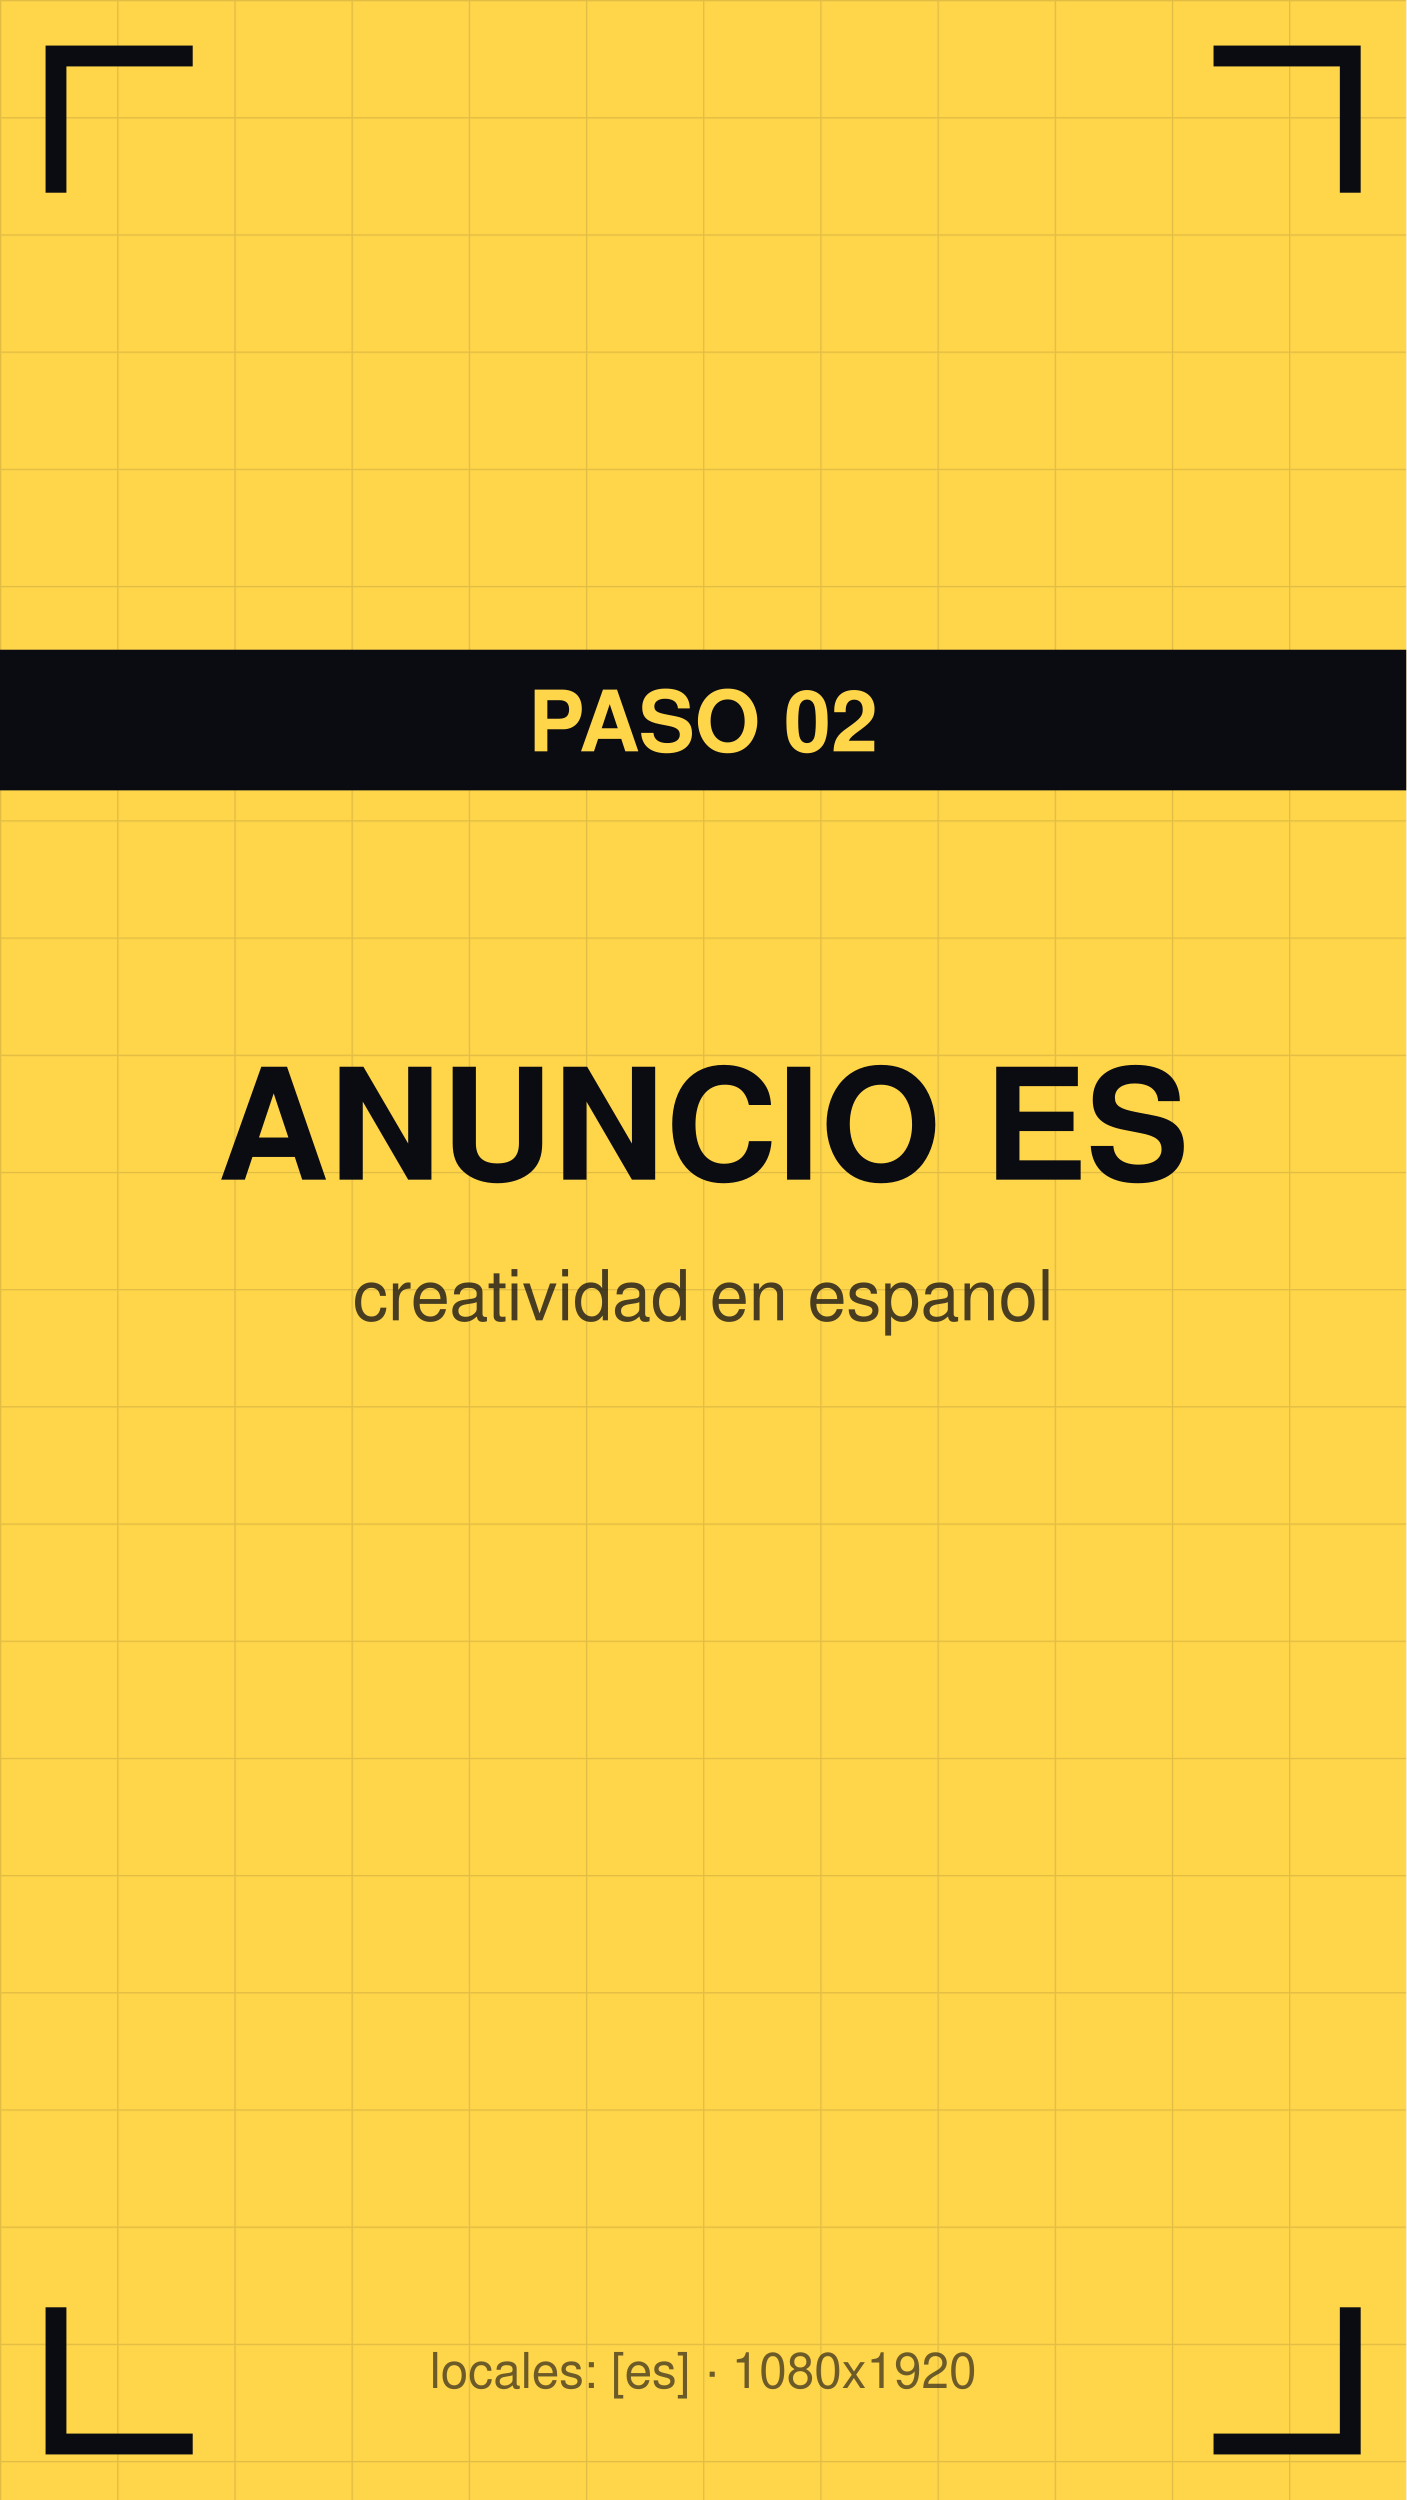
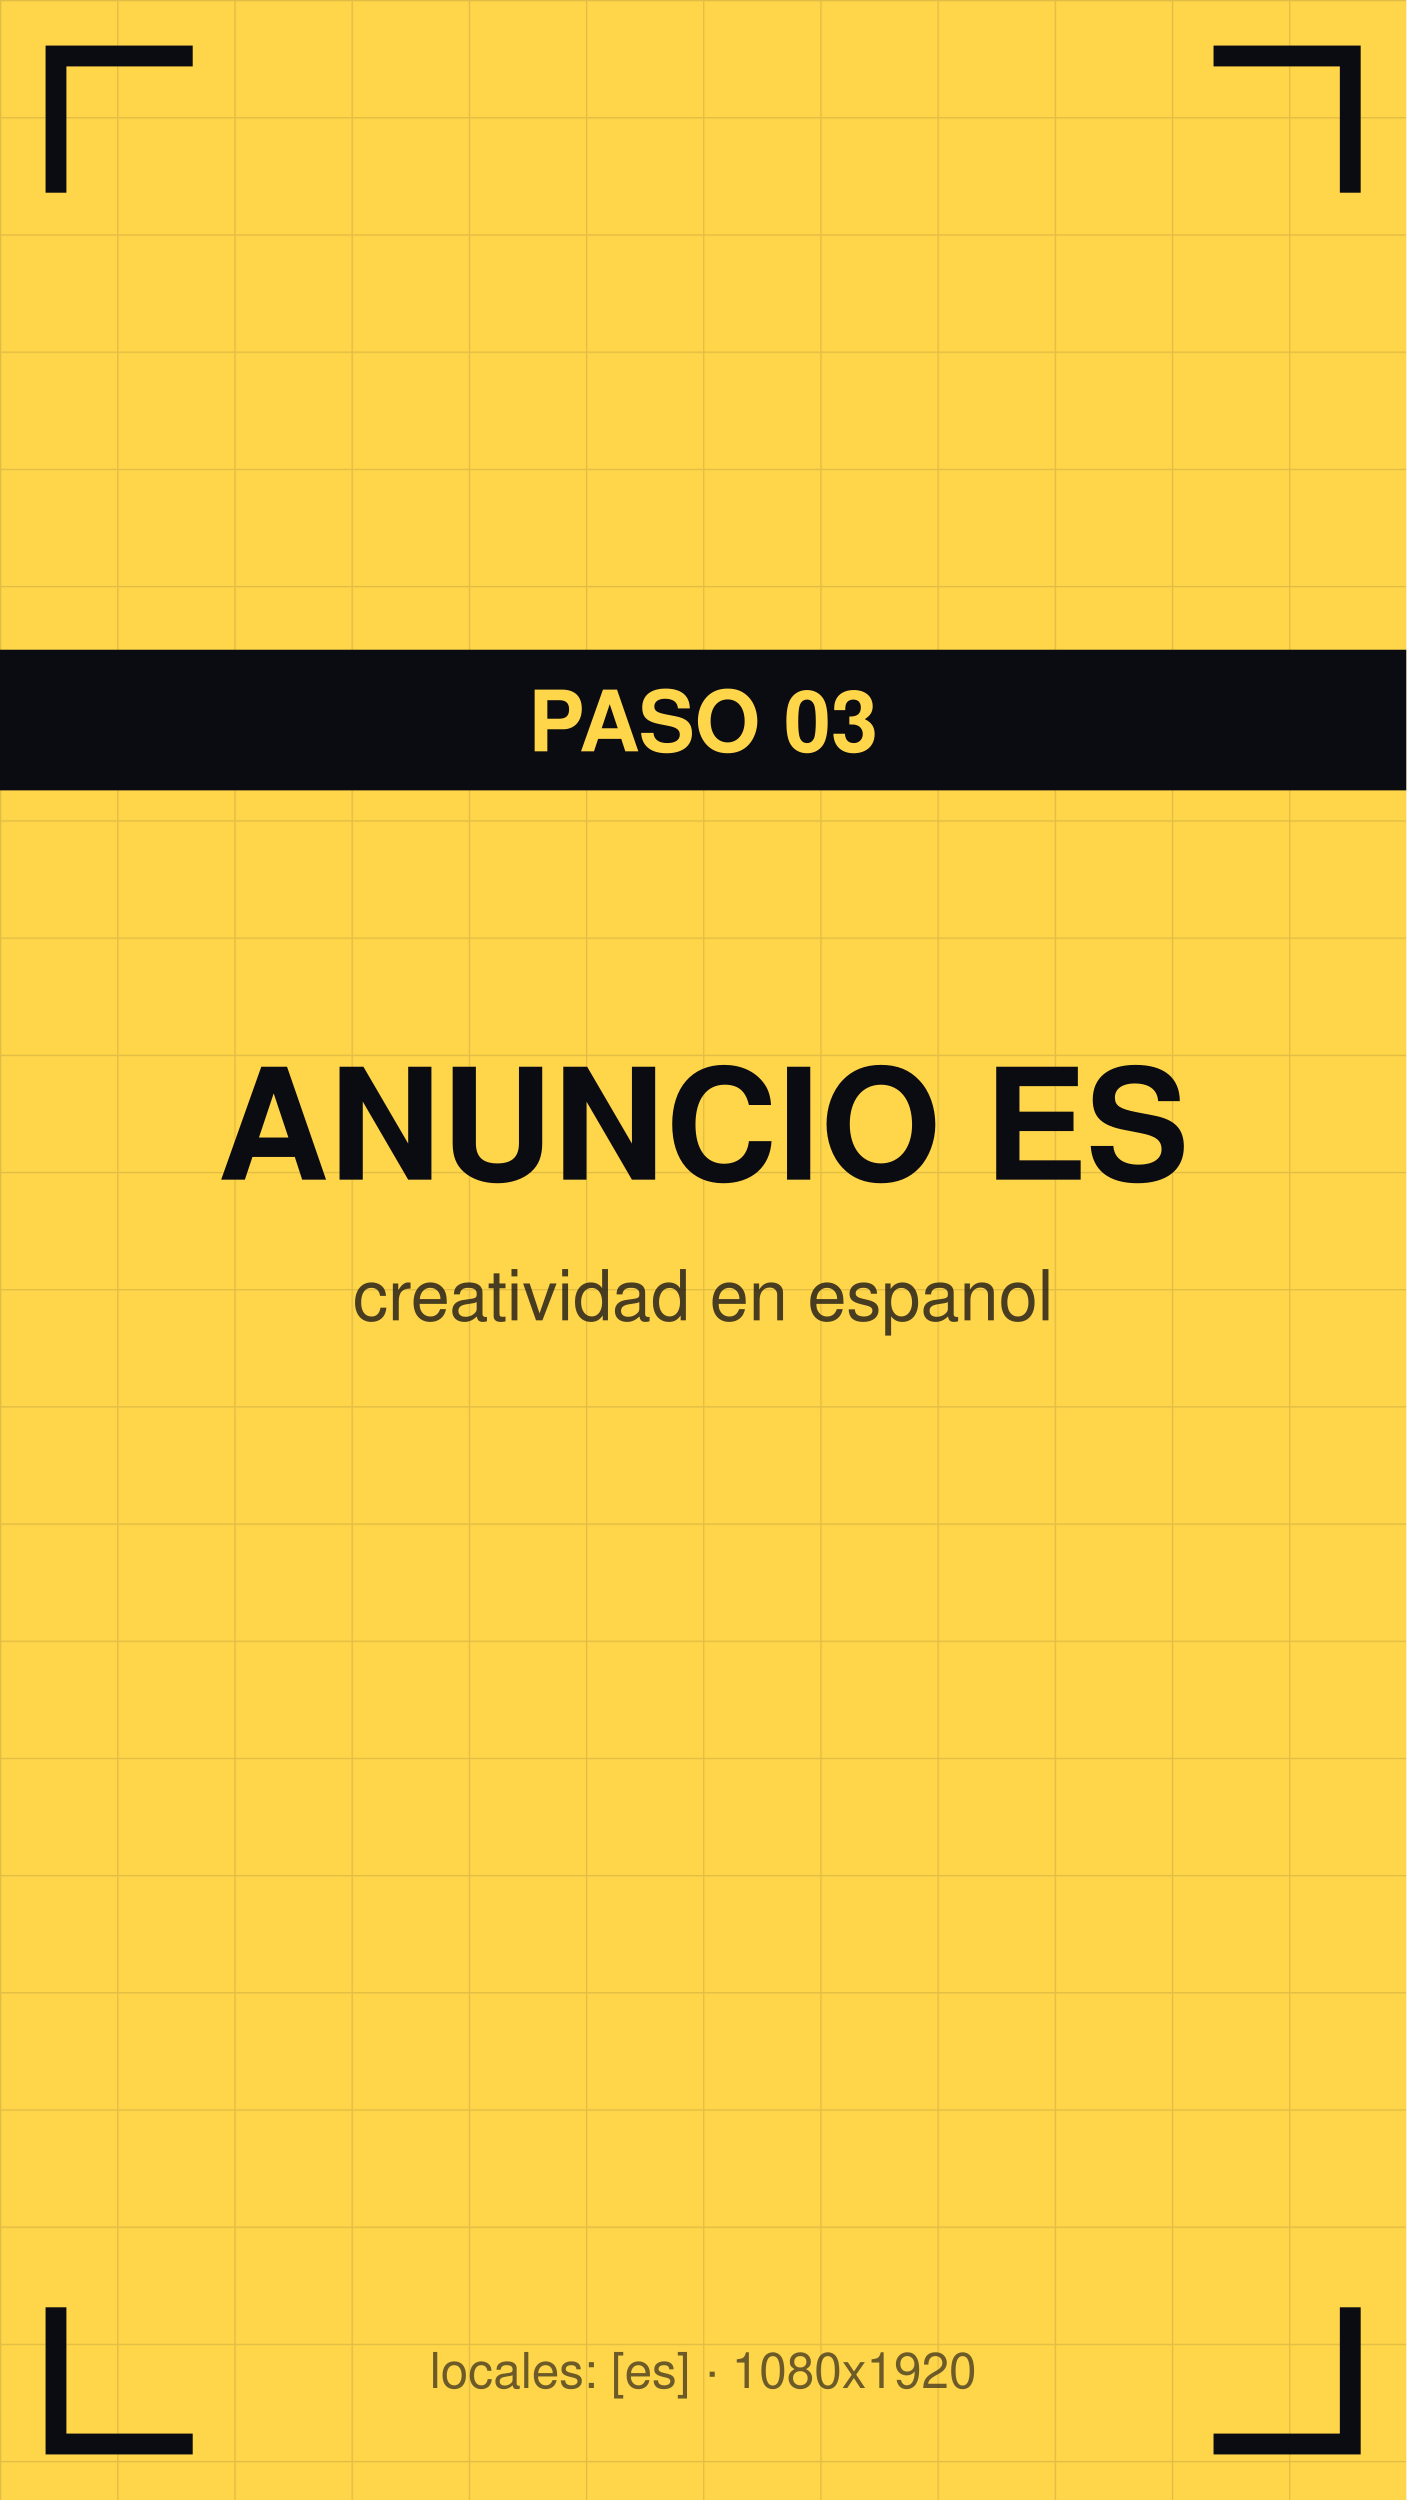
<svg xmlns="http://www.w3.org/2000/svg" viewBox="0 0 1080 1920" width="1080" height="1920">
  <defs>
    <pattern id="g" width="90" height="90" patternUnits="userSpaceOnUse">
      <path d="M90 0 L0 0 0 90" fill="none" stroke="#0b0b12" stroke-opacity="0.12" stroke-width="2" />
    </pattern>
  </defs>
  <rect width="1080" height="1920" fill="#ffd54a" />
  <rect width="1080" height="1920" fill="url(#g)" />
  <path d="M43 140 V43 H140" stroke="#0b0b12" stroke-width="16" fill="none" stroke-linecap="square" />
  <path d="M1037 140 V43 H940" stroke="#0b0b12" stroke-width="16" fill="none" stroke-linecap="square" />
  <path d="M43 1780 V1877 H140" stroke="#0b0b12" stroke-width="16" fill="none" stroke-linecap="square" />
  <path d="M1037 1780 V1877 H940" stroke="#0b0b12" stroke-width="16" fill="none" stroke-linecap="square" />
  <text x="540" y="906" font-family="Helvetica,Arial,sans-serif" font-size="119" font-weight="bold" fill="#0b0b12" text-anchor="middle">ANUNCIO ES</text>
  <text x="540" y="1014" font-family="Helvetica,Arial,sans-serif" font-size="54" fill="#0b0b12" fill-opacity="0.75" text-anchor="middle">creatividad en espanol</text>
  <rect y="499" width="1080" height="108" fill="#0b0b12" />
-   <text x="540" y="577" font-family="Helvetica,Arial,sans-serif" font-size="65" font-weight="bold" fill="#ffd54a" text-anchor="middle">PASO 02</text>
+   <text x="540" y="577" font-family="Helvetica,Arial,sans-serif" font-size="65" font-weight="bold" fill="#ffd54a" text-anchor="middle">PASO 03</text>
  <text x="540" y="1834" font-family="Helvetica,Arial,sans-serif" font-size="38" fill="#0b0b12" fill-opacity="0.6" text-anchor="middle">locales: [es] · 1080x1920</text>
</svg>
